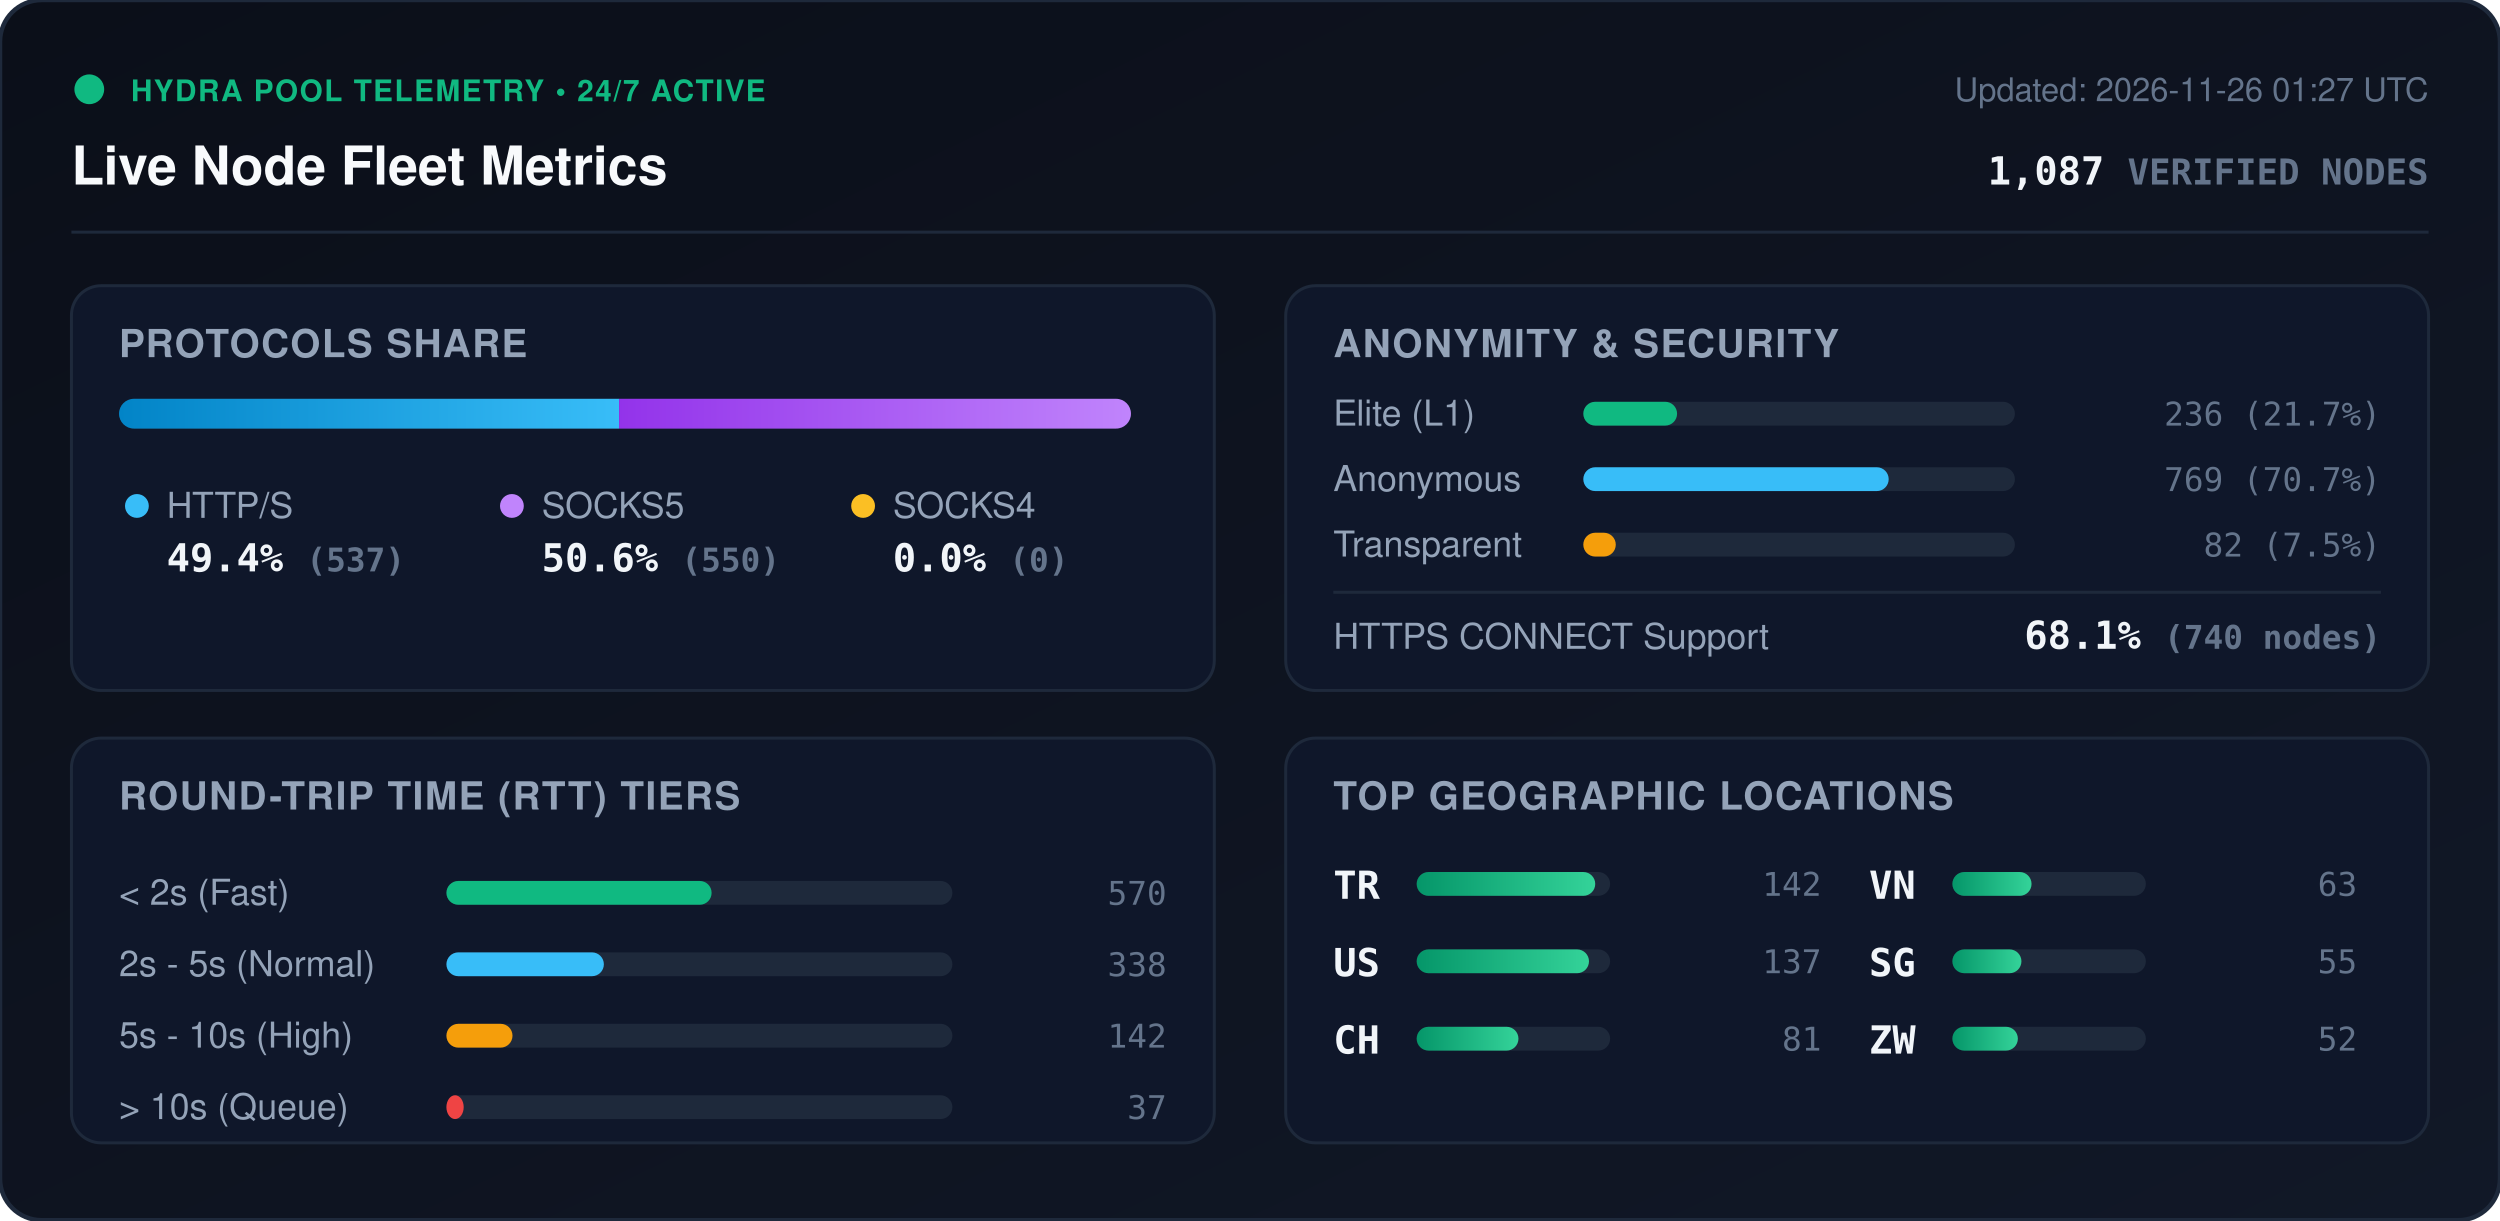
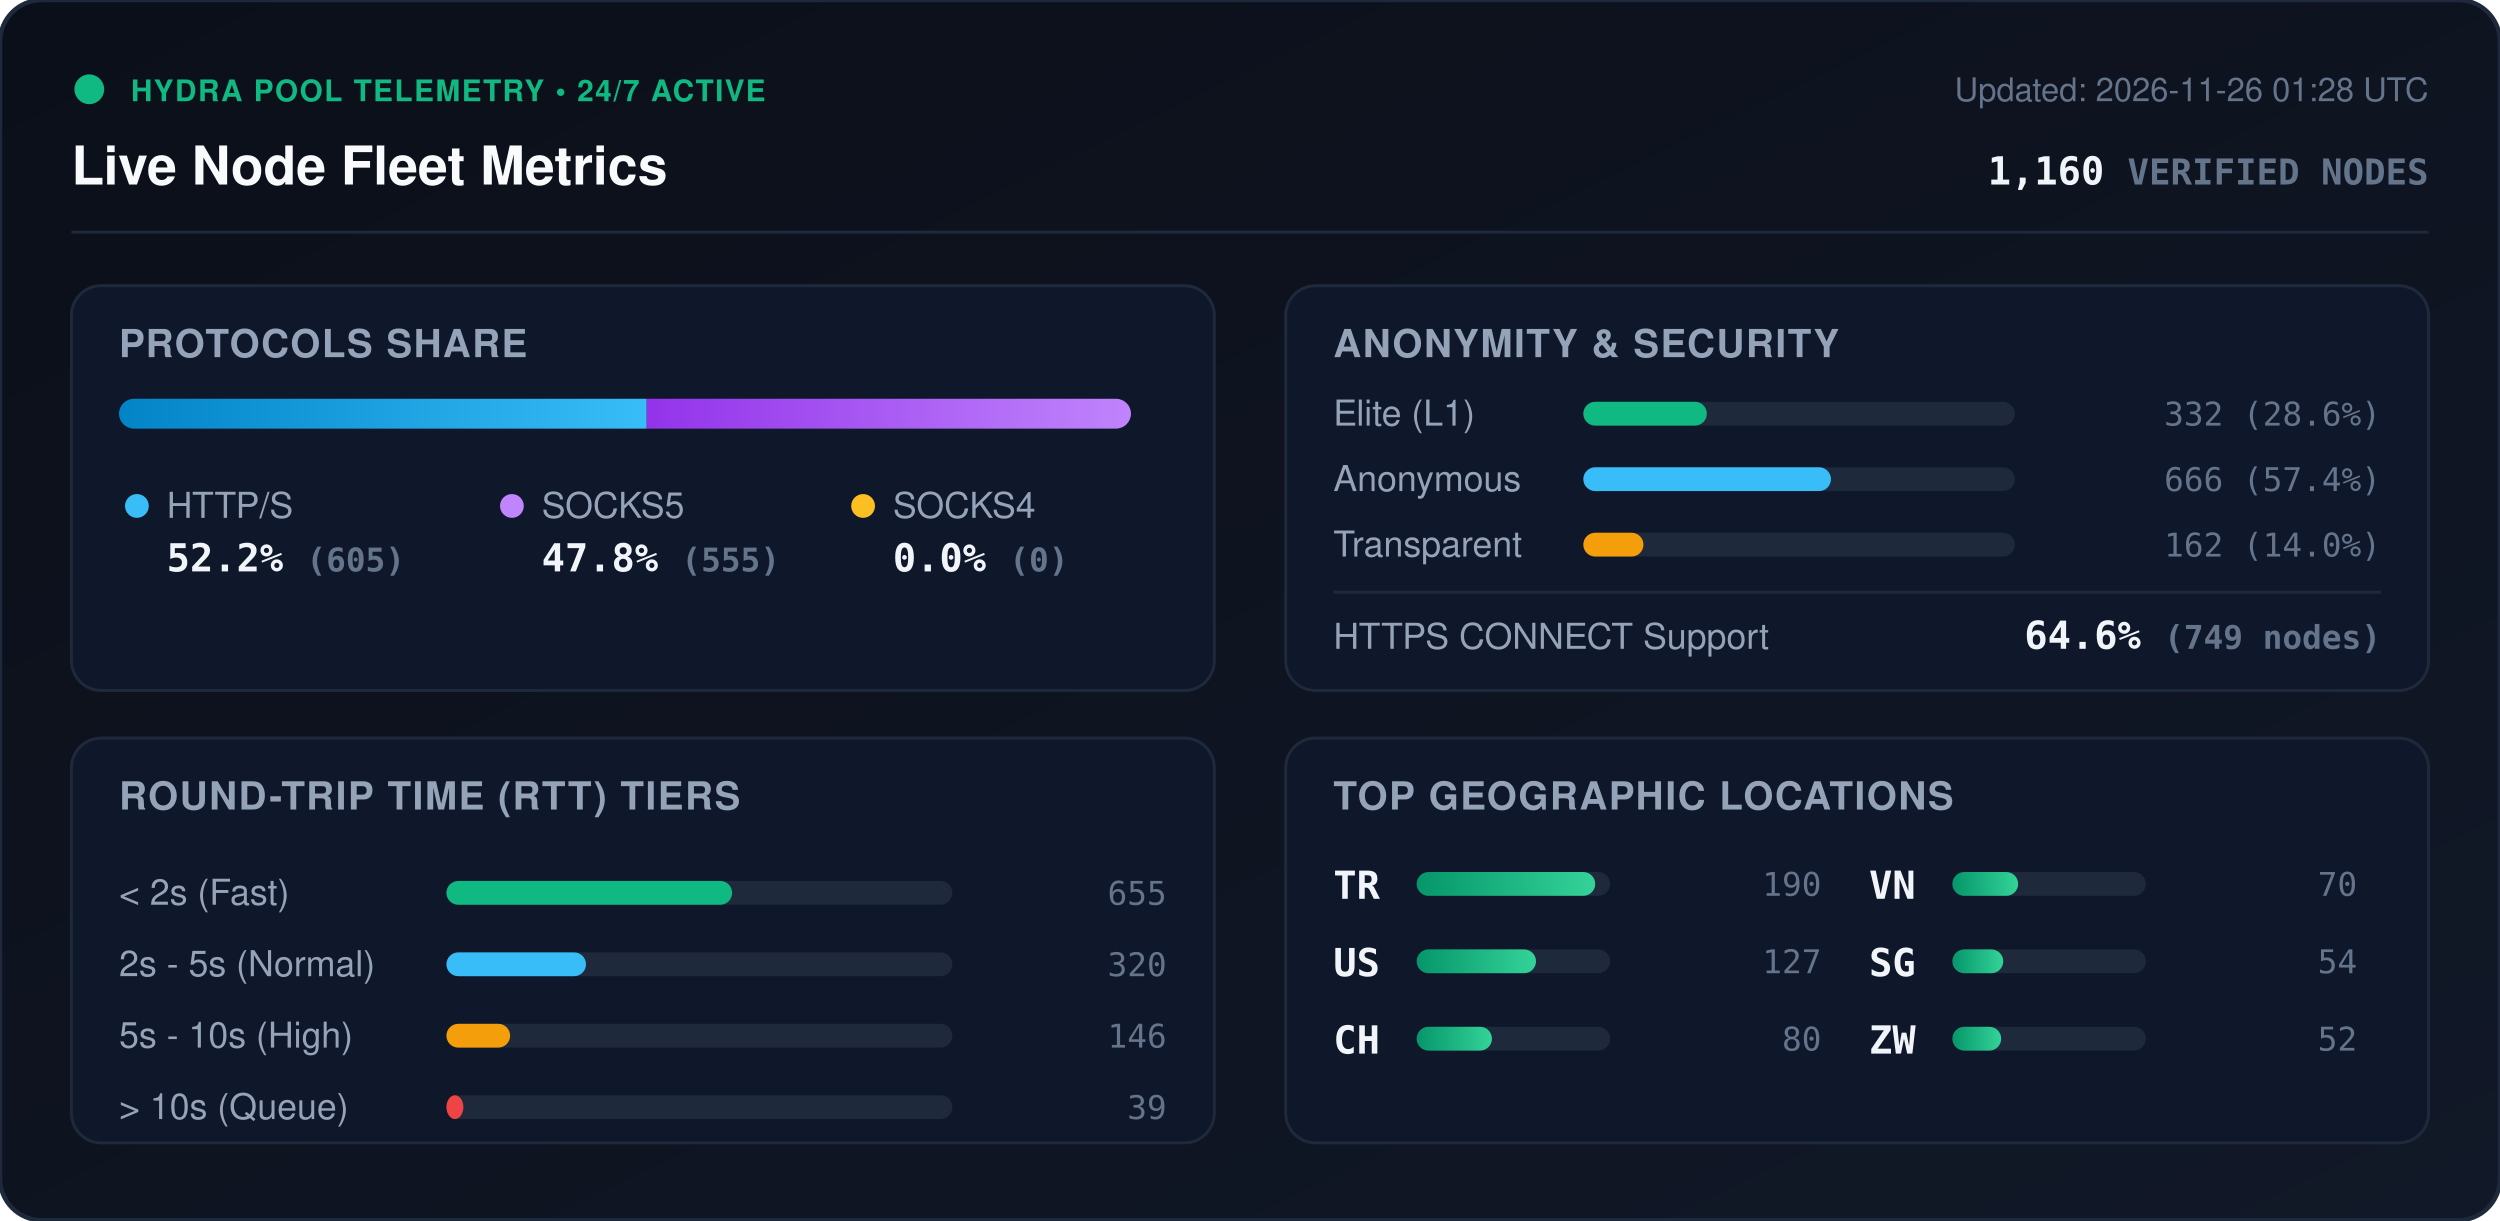
<svg xmlns="http://www.w3.org/2000/svg" viewBox="0 0 840 410" width="840" height="410" style="max-width: 100%; height: auto;">
  <defs>
    <linearGradient id="bg" x1="0%" y1="0%" x2="100%" y2="100%">
      <stop offset="0%" stop-color="#0b0f19" />
      <stop offset="100%" stop-color="#111827" />
    </linearGradient>
    <linearGradient id="bar-http" x1="0%" y1="0%" x2="100%" y2="0%">
      <stop offset="0%" stop-color="#0284c7" />
      <stop offset="100%" stop-color="#38bdf8" />
    </linearGradient>
    <linearGradient id="bar-socks5" x1="0%" y1="0%" x2="100%" y2="0%">
      <stop offset="0%" stop-color="#9333ea" />
      <stop offset="100%" stop-color="#c084fc" />
    </linearGradient>
    <linearGradient id="bar-socks4" x1="0%" y1="0%" x2="100%" y2="0%">
      <stop offset="0%" stop-color="#d97706" />
      <stop offset="100%" stop-color="#fbbf24" />
    </linearGradient>
    <linearGradient id="bar-green" x1="0%" y1="0%" x2="100%" y2="0%">
      <stop offset="0%" stop-color="#059669" />
      <stop offset="100%" stop-color="#34d399" />
    </linearGradient>
    <clipPath id="prog-track-clip">
      <rect width="340.0" height="10" rx="5" />
    </clipPath>
    <style>
      .title { font: 700 18px -apple-system, BlinkMacSystemFont, 'Segoe UI', Helvetica, Arial, sans-serif; fill: #f8fafc; }
      .sub { font: 500 11px -apple-system, BlinkMacSystemFont, 'Segoe UI', Helvetica, Arial, sans-serif; fill: #64748b; }
      .section-hdr { font: 600 13px -apple-system, BlinkMacSystemFont, 'Segoe UI', Helvetica, Arial, sans-serif; fill: #94a3b8; letter-spacing: 0.5px; }
      .metric-val { font: 700 13px -apple-system, BlinkMacSystemFont, 'Segoe UI', Helvetica, Arial, sans-serif; fill: #f1f5f9; }
      .metric-lbl { font: 500 12px -apple-system, BlinkMacSystemFont, 'Segoe UI', Helvetica, Arial, sans-serif; fill: #94a3b8; }
      .badge-txt { font: 700 10px -apple-system, BlinkMacSystemFont, 'Segoe UI', Helvetica, Arial, sans-serif; fill: #10b981; letter-spacing: 0.5px; }
      .mono { font-family: ui-monospace, SFMono-Regular, Menlo, Monaco, Consolas, monospace; }
      .pulse { animation: beacon 2s infinite ease-in-out; }
      @keyframes beacon { 0%, 100% { opacity: 1; } 50% { opacity: 0.35; } }
    </style>
  </defs>
  <rect width="840" height="410" rx="14" fill="url(#bg)" stroke="#1e293b" stroke-width="1.5" />
  <g transform="translate(24, 24)">
    <circle cx="6" cy="6" r="5" fill="#10b981" class="pulse" />
    <text x="20" y="10" class="badge-txt">HYDRA POOL TELEMETRY • 24/7 ACTIVE</text>
    <text x="0" y="38" class="title">Live Node Fleet Metrics</text>
-     <text x="792" y="10" text-anchor="end" class="sub">Updated: 2026-11-26 01:27 UTC</text>
-     <text x="792" y="38" text-anchor="end" class="metric-val mono" fill="#38bdf8">1,087 <tspan font-size="12" fill="#64748b">VERIFIED NODES</tspan>
+     <text x="792" y="10" text-anchor="end" class="sub">Updated: 2026-11-26 01:28 UTC</text>
+     <text x="792" y="38" text-anchor="end" class="metric-val mono" fill="#38bdf8">1,160 <tspan font-size="12" fill="#64748b">VERIFIED NODES</tspan>
    </text>
  </g>
  <line x1="24" y1="78" x2="816" y2="78" stroke="#1e293b" stroke-width="1" />
  <g transform="translate(24, 96)">
    <rect width="384" height="136" rx="10" fill="#0f172a" stroke="#1e293b" />
    <text x="16" y="24" class="section-hdr">PROTOCOLS SHARE</text>
    <g transform="translate(16, 38)">
      <rect width="340.0" height="10" rx="5" fill="#1e293b" />
      <g clip-path="url(#prog-track-clip)">
-         <rect x="0" width="168.0" height="10" fill="url(#bar-http)" />
-         <rect x="168.0" width="172.0" height="10" fill="url(#bar-socks5)" />
+         <rect x="0" width="177.3" height="10" fill="url(#bar-http)" />
+         <rect x="177.3" width="162.7" height="10" fill="url(#bar-socks5)" />
        <rect x="340.0" width="0.0" height="10" fill="url(#bar-socks4)" />
      </g>
    </g>
    <g transform="translate(16, 68)">
      <circle cx="6" cy="6" r="4" fill="#38bdf8" />
      <text x="16" y="10" class="metric-lbl">HTTP/S</text>
-       <text x="16" y="28" class="metric-val mono">49.4% <tspan font-size="11" fill="#64748b">(537)</tspan>
+       <text x="16" y="28" class="metric-val mono">52.2% <tspan font-size="11" fill="#64748b">(605)</tspan>
      </text>
      <circle cx="132" cy="6" r="4" fill="#c084fc" />
      <text x="142" y="10" class="metric-lbl">SOCKS5</text>
-       <text x="142" y="28" class="metric-val mono">50.6% <tspan font-size="11" fill="#64748b">(550)</tspan>
+       <text x="142" y="28" class="metric-val mono">47.8% <tspan font-size="11" fill="#64748b">(555)</tspan>
      </text>
      <circle cx="250" cy="6" r="4" fill="#fbbf24" />
      <text x="260" y="10" class="metric-lbl">SOCKS4</text>
      <text x="260" y="28" class="metric-val mono">0.0% <tspan font-size="11" fill="#64748b">(0)</tspan>
      </text>
    </g>
  </g>
  <g transform="translate(432, 96)">
    <rect width="384" height="136" rx="10" fill="#0f172a" stroke="#1e293b" />
    <text x="16" y="24" class="section-hdr">ANONYMITY &amp; SECURITY</text>
    <text x="16" y="47" class="metric-lbl">Elite (L1)</text>
    <rect x="100" y="39" width="145.0" height="8" rx="4" fill="#1e293b" />
-     <rect x="100" y="39" width="31.5" height="8" rx="4" fill="#10b981" />
-     <text x="368" y="47" text-anchor="end" class="mono sub" fill="#e2e8f0">236 (21.7%)</text>
+     <rect x="100" y="39" width="41.5" height="8" rx="4" fill="#10b981" />
+     <text x="368" y="47" text-anchor="end" class="mono sub" fill="#e2e8f0">332 (28.6%)</text>
    <text x="16" y="69" class="metric-lbl">Anonymous</text>
    <rect x="100" y="61" width="145.0" height="8" rx="4" fill="#1e293b" />
-     <rect x="100" y="61" width="102.6" height="8" rx="4" fill="#38bdf8" />
-     <text x="368" y="69" text-anchor="end" class="mono sub" fill="#e2e8f0">769 (70.7%)</text>
+     <rect x="100" y="61" width="83.2" height="8" rx="4" fill="#38bdf8" />
+     <text x="368" y="69" text-anchor="end" class="mono sub" fill="#e2e8f0">666 (57.4%)</text>
    <text x="16" y="91" class="metric-lbl">Transparent</text>
    <rect x="100" y="83" width="145.0" height="8" rx="4" fill="#1e293b" />
-     <rect x="100" y="83" width="10.9" height="8" rx="4" fill="#f59e0b" />
-     <text x="368" y="91" text-anchor="end" class="mono sub" fill="#e2e8f0">82 (7.5%)</text>
+     <rect x="100" y="83" width="20.2" height="8" rx="4" fill="#f59e0b" />
+     <text x="368" y="91" text-anchor="end" class="mono sub" fill="#e2e8f0">162 (14.0%)</text>
    <line x1="16" y1="103" x2="368" y2="103" stroke="#1e293b" stroke-width="1" />
    <text x="16" y="122" class="metric-lbl">HTTPS CONNECT Support</text>
-     <text x="368" y="122" text-anchor="end" class="metric-val mono" fill="#34d399">68.1% <tspan font-size="11" fill="#64748b">(740 nodes)</tspan>
+     <text x="368" y="122" text-anchor="end" class="metric-val mono" fill="#34d399">64.6% <tspan font-size="11" fill="#64748b">(749 nodes)</tspan>
    </text>
  </g>
  <g transform="translate(24, 248)">
    <rect width="384" height="136" rx="10" fill="#0f172a" stroke="#1e293b" />
    <text x="16" y="24" class="section-hdr">ROUND-TRIP TIME (RTT) TIERS</text>
    <g transform="translate(16, 42)">
      <text x="0" y="14" class="metric-lbl">&lt; 2s (Fast)</text>
      <rect x="110" y="6" width="170" height="8" rx="4" fill="#1e293b" />
-       <rect x="110" y="6" width="89.1" height="8" rx="4" fill="#10b981" />
-       <text x="352" y="14" text-anchor="end" class="mono sub">570</text>
+       <rect x="110" y="6" width="96.0" height="8" rx="4" fill="#10b981" />
+       <text x="352" y="14" text-anchor="end" class="mono sub">655</text>
      <text x="0" y="38" class="metric-lbl">2s - 5s (Normal)</text>
      <rect x="110" y="30" width="170" height="8" rx="4" fill="#1e293b" />
-       <rect x="110" y="30" width="52.9" height="8" rx="4" fill="#38bdf8" />
-       <text x="352" y="38" text-anchor="end" class="mono sub">338</text>
+       <rect x="110" y="30" width="46.9" height="8" rx="4" fill="#38bdf8" />
+       <text x="352" y="38" text-anchor="end" class="mono sub">320</text>
      <text x="0" y="62" class="metric-lbl">5s - 10s (High)</text>
      <rect x="110" y="54" width="170" height="8" rx="4" fill="#1e293b" />
-       <rect x="110" y="54" width="22.2" height="8" rx="4" fill="#f59e0b" />
-       <text x="352" y="62" text-anchor="end" class="mono sub">142</text>
+       <rect x="110" y="54" width="21.4" height="8" rx="4" fill="#f59e0b" />
+       <text x="352" y="62" text-anchor="end" class="mono sub">146</text>
      <text x="0" y="86" class="metric-lbl">&gt; 10s (Queue)</text>
      <rect x="110" y="78" width="170" height="8" rx="4" fill="#1e293b" />
-       <rect x="110" y="78" width="5.8" height="8" rx="4" fill="#ef4444" />
-       <text x="352" y="86" text-anchor="end" class="mono sub">37</text>
+       <rect x="110" y="78" width="5.7" height="8" rx="4" fill="#ef4444" />
+       <text x="352" y="86" text-anchor="end" class="mono sub">39</text>
    </g>
  </g>
  <g transform="translate(432, 248)">
    <rect width="384" height="136" rx="10" fill="#0f172a" stroke="#1e293b" />
    <text x="16" y="24" class="section-hdr">TOP GEOGRAPHIC LOCATIONS</text>
    <g transform="translate(16, 42)">
      <g transform="translate(0, 0)">
        <text x="0" y="12" class="mono metric-val" font-size="12">TR</text>
        <rect x="28" y="3" width="65" height="8" rx="4" fill="#1e293b" />
        <rect x="28" y="3" width="60.0" height="8" rx="4" fill="url(#bar-green)" />
-         <text x="164" y="11" text-anchor="end" class="mono sub">142</text>
+         <text x="164" y="11" text-anchor="end" class="mono sub">190</text>
      </g>
      <g transform="translate(0, 26)">
        <text x="0" y="12" class="mono metric-val" font-size="12">US</text>
        <rect x="28" y="3" width="65" height="8" rx="4" fill="#1e293b" />
-         <rect x="28" y="3" width="57.9" height="8" rx="4" fill="url(#bar-green)" />
-         <text x="164" y="11" text-anchor="end" class="mono sub">137</text>
+         <rect x="28" y="3" width="40.1" height="8" rx="4" fill="url(#bar-green)" />
+         <text x="164" y="11" text-anchor="end" class="mono sub">127</text>
      </g>
      <g transform="translate(0, 52)">
        <text x="0" y="12" class="mono metric-val" font-size="12">CH</text>
        <rect x="28" y="3" width="65" height="8" rx="4" fill="#1e293b" />
-         <rect x="28" y="3" width="34.2" height="8" rx="4" fill="url(#bar-green)" />
-         <text x="164" y="11" text-anchor="end" class="mono sub">81</text>
+         <rect x="28" y="3" width="25.3" height="8" rx="4" fill="url(#bar-green)" />
+         <text x="164" y="11" text-anchor="end" class="mono sub">80</text>
      </g>
      <g transform="translate(180, 0)">
        <text x="0" y="12" class="mono metric-val" font-size="12">VN</text>
        <rect x="28" y="3" width="65" height="8" rx="4" fill="#1e293b" />
-         <rect x="28" y="3" width="26.6" height="8" rx="4" fill="url(#bar-green)" />
-         <text x="164" y="11" text-anchor="end" class="mono sub">63</text>
+         <rect x="28" y="3" width="22.1" height="8" rx="4" fill="url(#bar-green)" />
+         <text x="164" y="11" text-anchor="end" class="mono sub">70</text>
      </g>
      <g transform="translate(180, 26)">
        <text x="0" y="12" class="mono metric-val" font-size="12">SG</text>
        <rect x="28" y="3" width="65" height="8" rx="4" fill="#1e293b" />
-         <rect x="28" y="3" width="23.2" height="8" rx="4" fill="url(#bar-green)" />
-         <text x="164" y="11" text-anchor="end" class="mono sub">55</text>
+         <rect x="28" y="3" width="17.1" height="8" rx="4" fill="url(#bar-green)" />
+         <text x="164" y="11" text-anchor="end" class="mono sub">54</text>
      </g>
      <g transform="translate(180, 52)">
        <text x="0" y="12" class="mono metric-val" font-size="12">ZW</text>
        <rect x="28" y="3" width="65" height="8" rx="4" fill="#1e293b" />
-         <rect x="28" y="3" width="22.0" height="8" rx="4" fill="url(#bar-green)" />
+         <rect x="28" y="3" width="16.4" height="8" rx="4" fill="url(#bar-green)" />
        <text x="164" y="11" text-anchor="end" class="mono sub">52</text>
      </g>
    </g>
  </g>
</svg>
